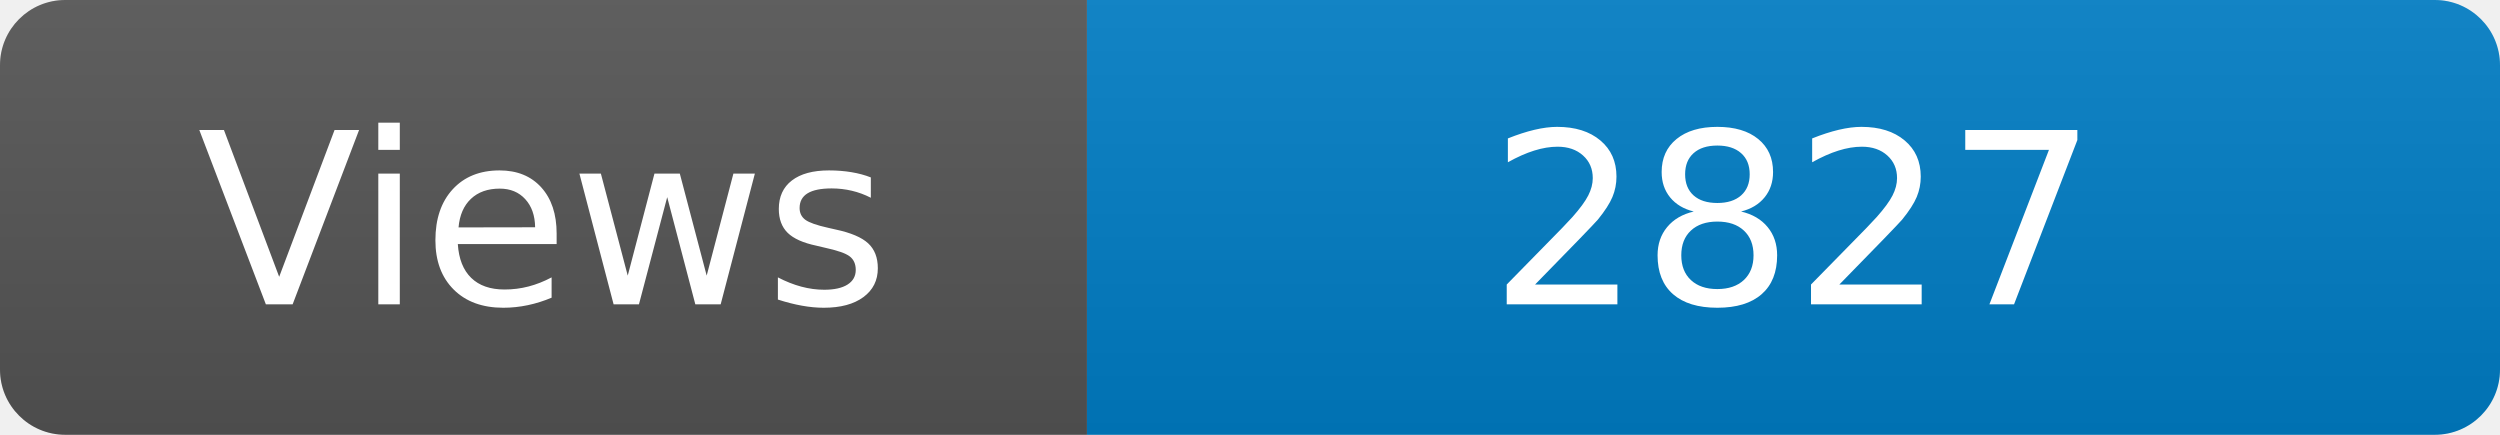
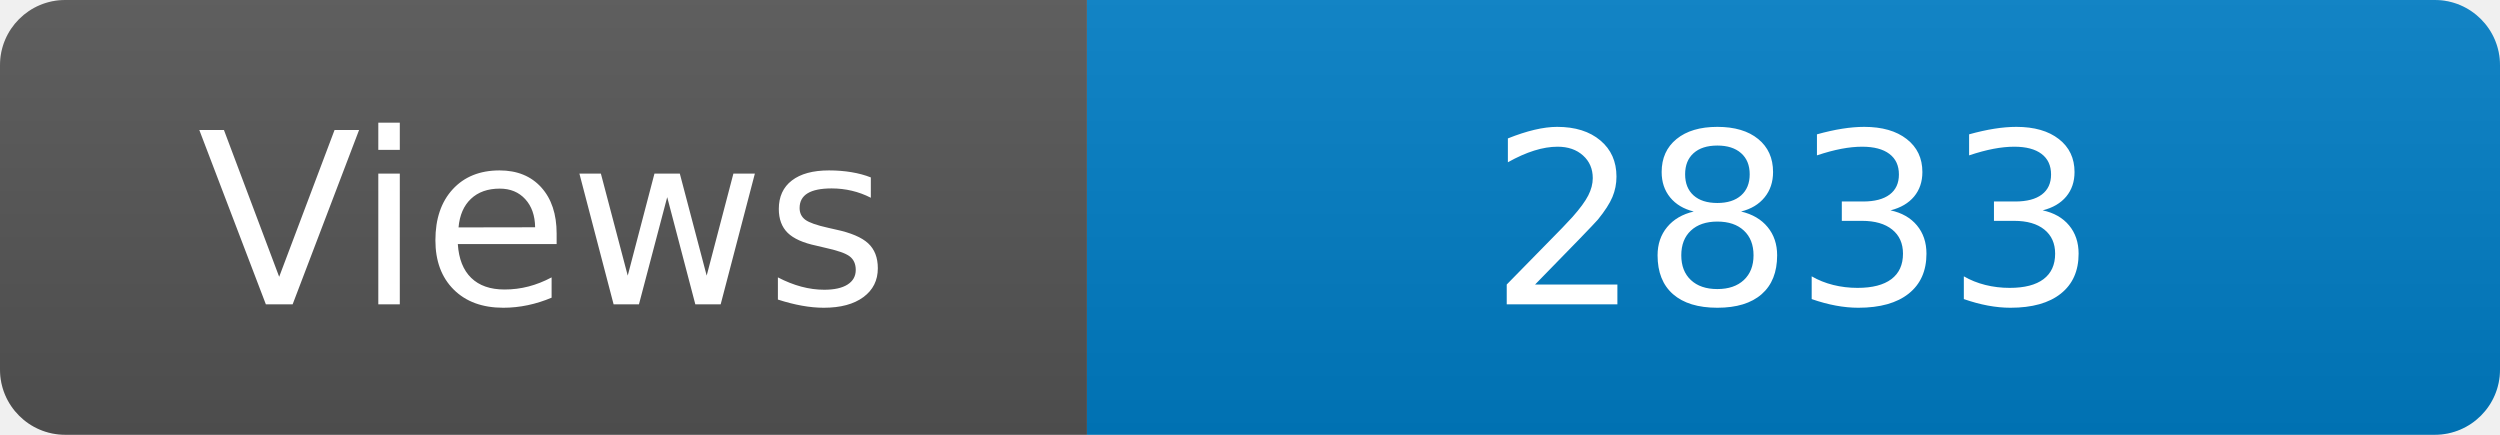
<svg xmlns="http://www.w3.org/2000/svg" width="115" height="20" role="img" aria-label="Maintained?: yes">
  <linearGradient id="s" x2="0" y2="100%">
    <stop offset="0" stop-color="#bbb" stop-opacity=".1" />
    <stop offset="1" stop-opacity=".1" />
  </linearGradient>
  <clipPath id="r">
    <rect width="115" height="20" rx="3" fill="#fff" />
  </clipPath>
  <g clip-path="url(#r)">
    <rect width="50" height="20" fill="#555" />
    <rect x="50" width="160" height="20" fill="#007ec6" />
    <rect width="115" height="20" fill="url(#s)" />
  </g>
  <g fill="#fff" text-anchor="middle" font-family="Verdana,Geneva,DejaVu Sans,sans-serif" font-size="110">
    <text x="250" y="140" transform="scale(.1)" fill="#fff">Views</text>
-     <text x="825" y="140" transform="scale(.1)" fill="#fff">2827</text>
+     <text x="825" y="140" transform="scale(.1)" fill="#fff">2833</text>
  </g>
</svg>
